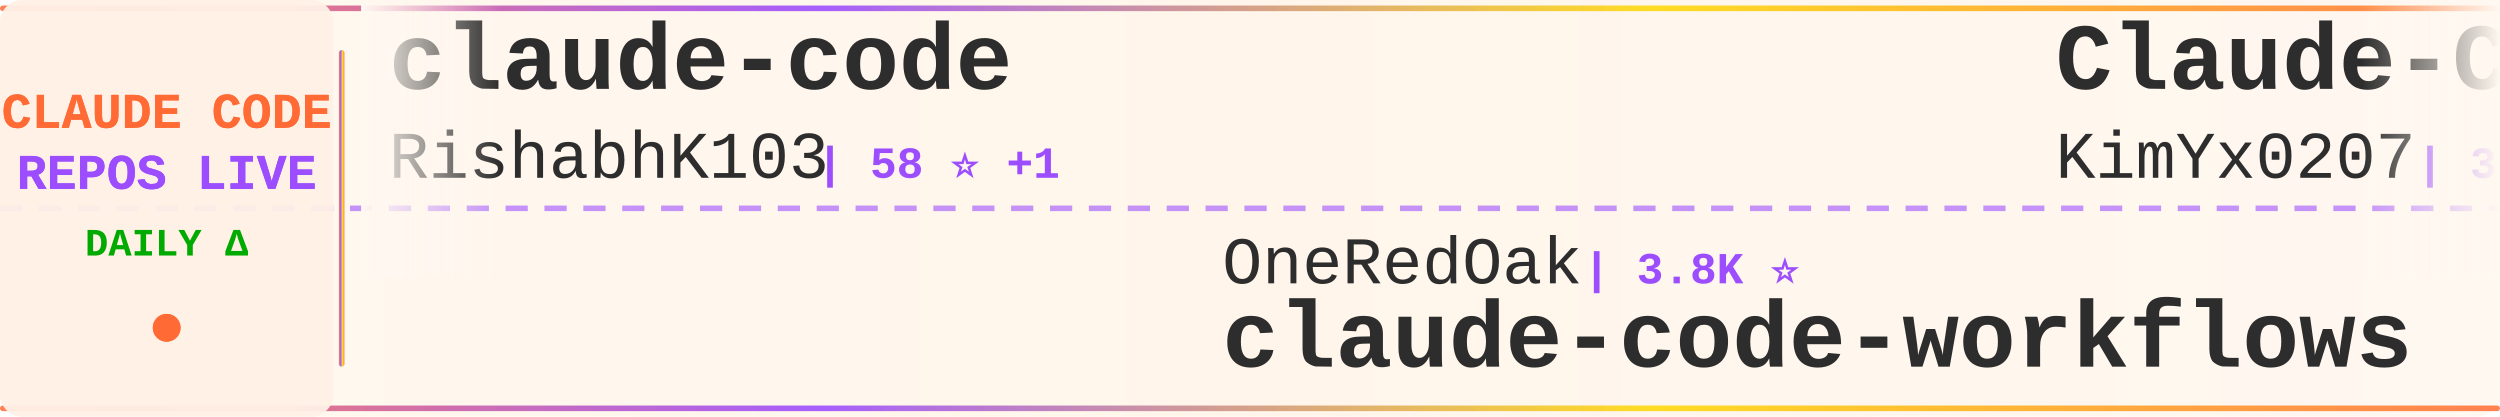
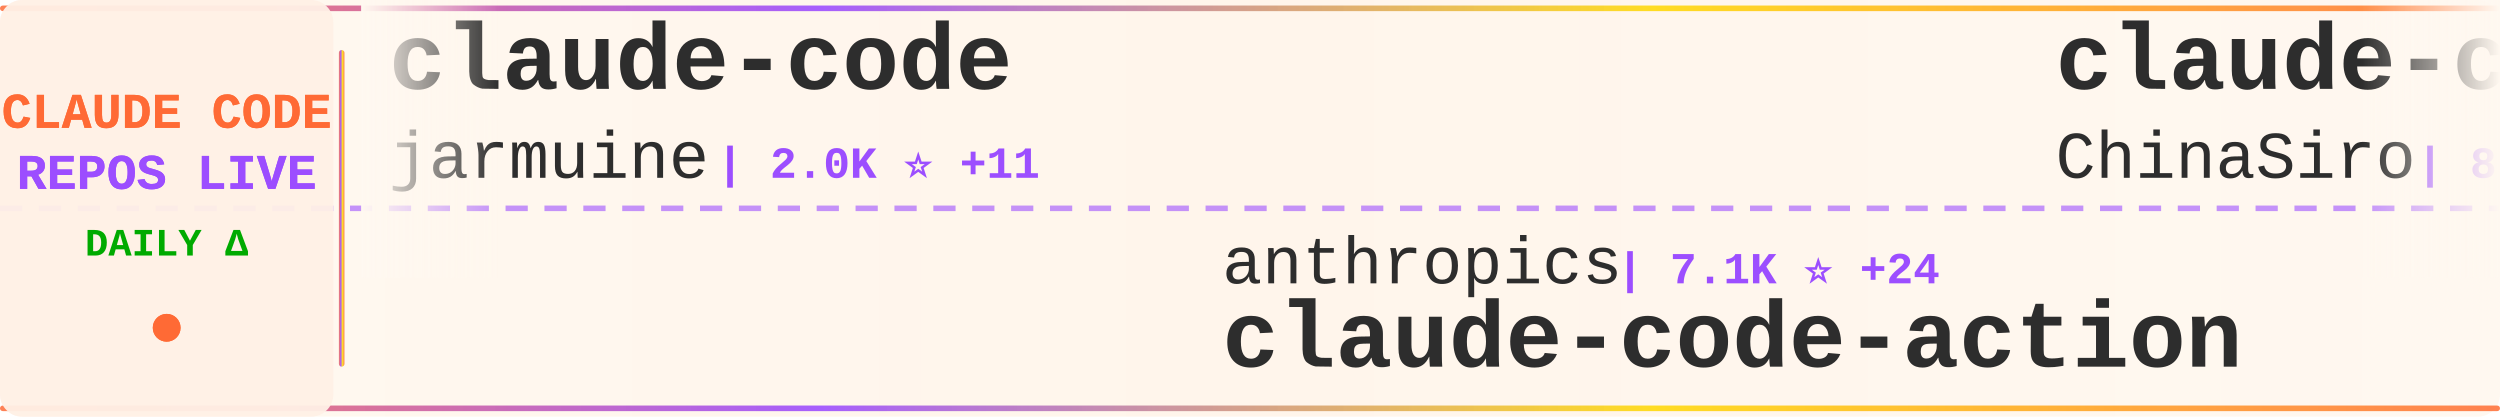
<svg xmlns="http://www.w3.org/2000/svg" width="900" height="150">
  <defs>
    <linearGradient id="tickerBg" x1="0%" y1="0%" x2="100%" y2="0%">
      <stop offset="0%" style="stop-color:#fff8f0;stop-opacity:0.98" />
      <stop offset="50%" style="stop-color:#fff5eb;stop-opacity:1" />
      <stop offset="100%" style="stop-color:#fff8f0;stop-opacity:0.98" />
    </linearGradient>
    <linearGradient id="borderGrad" x1="0%" y1="0%" x2="100%" y2="0%">
      <stop offset="0%" style="stop-color:#FF6B35;stop-opacity:0.85">
        <animate attributeName="stop-opacity" values="0.85;1;0.85" dur="2s" repeatCount="indefinite" />
      </stop>
      <stop offset="33%" style="stop-color:#9C4EFF;stop-opacity:0.9">
        <animate attributeName="stop-opacity" values="0.9;1;0.9" dur="2.2s" repeatCount="indefinite" />
      </stop>
      <stop offset="66%" style="stop-color:#FFD700;stop-opacity:0.85">
        <animate attributeName="stop-opacity" values="0.85;1;0.85" dur="1.8s" repeatCount="indefinite" />
      </stop>
      <stop offset="100%" style="stop-color:#FF6B35;stop-opacity:0.85">
        <animate attributeName="stop-opacity" values="0.85;1;0.85" dur="2s" repeatCount="indefinite" />
      </stop>
    </linearGradient>
    <filter id="textGlow">
      <feGaussianBlur stdDeviation="0.15" result="coloredBlur" />
      <feMerge>
        <feMergeNode in="coloredBlur" />
        <feMergeNode in="SourceGraphic" />
      </feMerge>
    </filter>
    <filter id="metricGlow">
      <feGaussianBlur stdDeviation="0.2" result="coloredBlur" />
      <feMerge>
        <feMergeNode in="coloredBlur" />
        <feMergeNode in="SourceGraphic" />
      </feMerge>
    </filter>
    <linearGradient id="leftFade" x1="0%" y1="0%" x2="100%" y2="0%">
      <stop offset="0%" style="stop-color:#fff8f0;stop-opacity:1" />
      <stop offset="100%" style="stop-color:#fff8f0;stop-opacity:0" />
    </linearGradient>
    <linearGradient id="rightFade" x1="0%" y1="0%" x2="100%" y2="0%">
      <stop offset="0%" style="stop-color:#fff8f0;stop-opacity:0" />
      <stop offset="100%" style="stop-color:#fff8f0;stop-opacity:1" />
    </linearGradient>
  </defs>
  <rect width="900" height="150" fill="url(#tickerBg)" rx="8" />
  <rect x="0" y="2" width="900" height="2" fill="url(#borderGrad)" rx="1" />
  <rect x="0" y="146" width="900" height="2" fill="url(#borderGrad)" rx="1" />
  <line x1="0" y1="75" x2="900" y2="75" stroke="#9C4EFF" stroke-width="2" stroke-dasharray="8 6" opacity="0.6" />
  <rect x="0" y="0" width="120" height="150" fill="#fff0e6" opacity="0.95" rx="8" />
  <text x="60" y="46" font-family="'Courier New', monospace" font-size="18" font-weight="bold" fill="#FF6B35" text-anchor="middle" filter="url(#textGlow)">
    CLAUDE CODE
  </text>
  <text x="60" y="68" font-family="'Courier New', monospace" font-size="18" font-weight="bold" fill="#9C4EFF" text-anchor="middle" filter="url(#textGlow)">
    REPOS LIVE
  </text>
  <text x="60" y="92" font-family="'Courier New', monospace" font-size="14" font-weight="bold" fill="#00aa00" text-anchor="middle">
    DAILY Δ
  </text>
  <circle cx="60" cy="118" r="5" fill="#FF6B35" filter="url(#metricGlow)">
    <animate attributeName="r" values="4;6;4" dur="1.5s" repeatCount="indefinite" />
    <animate attributeName="opacity" values="0.6;1;0.6" dur="1.5s" repeatCount="indefinite" />
  </circle>
  <rect x="122" y="18" width="2" height="114" fill="url(#borderGrad)" rx="1" />
  <clipPath id="tickerClip">
    <rect x="130" y="0" width="770" height="150" />
  </clipPath>
  <g clip-path="url(#tickerClip)">
    <g id="tickerItems">
      <animateTransform attributeName="transform" attributeType="XML" type="translate" from="0 0" to="-3000 0" dur="54s" repeatCount="indefinite" />
      <g transform="translate(0, 0)">
        <text x="140" y="32" font-family="'Courier New', monospace" font-size="34" font-weight="bold" fill="#2d2d2d">claude-code</text>
-         <text x="140" y="64" font-family="'Courier New', monospace" font-size="24" font-weight="normal" fill="#2d2d2d" opacity="1.0">RishabhK103</text>
-         <text x="294" y="64" font-family="'Courier New', monospace" font-size="16" font-weight="bold" fill="#9C4EFF"> | 58 ⭐ +1</text>
+         <text x="140" y="64" font-family="'Courier New', monospace" font-size="24" font-weight="normal" fill="#2d2d2d" opacity="1.0">jarmuine</text>
+         <text x="258" y="64" font-family="'Courier New', monospace" font-size="16" font-weight="bold" fill="#9C4EFF"> | 2.0K ⭐ +11</text>
      </g>
      <g transform="translate(300, 0)">
-         <text x="140" y="102" font-family="'Courier New', monospace" font-size="24" font-weight="normal" fill="#2d2d2d" opacity="1.0">OneRedOak</text>
-         <text x="270" y="102" font-family="'Courier New', monospace" font-size="16" font-weight="bold" fill="#9C4EFF"> | 3.8K ⭐</text>
-         <text x="140" y="132" font-family="'Courier New', monospace" font-size="34" font-weight="bold" fill="#2d2d2d">claude-code-workflows</text>
+         <text x="140" y="102" font-family="'Courier New', monospace" font-size="24" font-weight="normal" fill="#2d2d2d" opacity="1.0">anthropics</text>
+         <text x="282" y="102" font-family="'Courier New', monospace" font-size="16" font-weight="bold" fill="#9C4EFF"> | 7.1K ⭐ +24</text>
+         <text x="140" y="132" font-family="'Courier New', monospace" font-size="34" font-weight="bold" fill="#2d2d2d">claude-code-action</text>
      </g>
      <g transform="translate(600, 0)">
-         <text x="140" y="32" font-family="'Courier New', monospace" font-size="34" font-weight="bold" fill="#2d2d2d">Claude-Code-x-OpenClaw-G...</text>
-         <text x="140" y="64" font-family="'Courier New', monospace" font-size="24" font-weight="normal" fill="#2d2d2d" opacity="1.0">KimYx0207</text>
-         <text x="270" y="64" font-family="'Courier New', monospace" font-size="16" font-weight="bold" fill="#9C4EFF"> | 3.3K ⭐ +31</text>
+         <text x="140" y="32" font-family="'Courier New', monospace" font-size="34" font-weight="bold" fill="#2d2d2d">claude-code-sourcemap</text>
+         <text x="140" y="64" font-family="'Courier New', monospace" font-size="24" font-weight="normal" fill="#2d2d2d" opacity="1.0">ChinaSiro</text>
+         <text x="270" y="64" font-family="'Courier New', monospace" font-size="16" font-weight="bold" fill="#9C4EFF"> | 8.9K ⭐ +14</text>
      </g>
      <g transform="translate(900, 0)">
-         <text x="140" y="102" font-family="'Courier New', monospace" font-size="24" font-weight="normal" fill="#2d2d2d" opacity="1.0">shanraisshan</text>
-         <text x="306" y="102" font-family="'Courier New', monospace" font-size="16" font-weight="bold" fill="#9C4EFF"> | 45.6K ⭐ +599</text>
-         <text x="140" y="132" font-family="'Courier New', monospace" font-size="34" font-weight="bold" fill="#2d2d2d">claude-code-best-practic...</text>
+         <text x="140" y="102" font-family="'Courier New', monospace" font-size="24" font-weight="normal" fill="#2d2d2d" opacity="1.0">isboyjc</text>
+         <text x="246" y="102" font-family="'Courier New', monospace" font-size="16" font-weight="bold" fill="#9C4EFF"> | 150 ⭐ +1</text>
+         <text x="140" y="132" font-family="'Courier New', monospace" font-size="34" font-weight="bold" fill="#2d2d2d">claude-code</text>
      </g>
      <g transform="translate(1200, 0)">
-         <text x="140" y="32" font-family="'Courier New', monospace" font-size="34" font-weight="bold" fill="#2d2d2d">Claude-code</text>
-         <text x="140" y="64" font-family="'Courier New', monospace" font-size="24" font-weight="normal" fill="#2d2d2d" opacity="1.0">zstmfhy</text>
-         <text x="246" y="64" font-family="'Courier New', monospace" font-size="16" font-weight="bold" fill="#9C4EFF"> | 192 ⭐</text>
+         <text x="140" y="32" font-family="'Courier New', monospace" font-size="34" font-weight="bold" fill="#2d2d2d">claude-code-showcase</text>
+         <text x="140" y="64" font-family="'Courier New', monospace" font-size="24" font-weight="normal" fill="#2d2d2d" opacity="1.0">ChrisWiles</text>
+         <text x="282" y="64" font-family="'Courier New', monospace" font-size="16" font-weight="bold" fill="#9C4EFF"> | 5.8K ⭐</text>
      </g>
      <g transform="translate(1500, 0)">
-         <text x="140" y="102" font-family="'Courier New', monospace" font-size="24" font-weight="normal" fill="#2d2d2d" opacity="1.0">ChinaSiro</text>
-         <text x="270" y="102" font-family="'Courier New', monospace" font-size="16" font-weight="bold" fill="#9C4EFF"> | 8.9K ⭐ +16</text>
-         <text x="140" y="132" font-family="'Courier New', monospace" font-size="34" font-weight="bold" fill="#2d2d2d">claude-code-sourcemap</text>
+         <text x="140" y="102" font-family="'Courier New', monospace" font-size="24" font-weight="normal" fill="#2d2d2d" opacity="1.0">paoloanzn</text>
+         <text x="270" y="102" font-family="'Courier New', monospace" font-size="16" font-weight="bold" fill="#9C4EFF"> | 7.9K ⭐</text>
+         <text x="140" y="132" font-family="'Courier New', monospace" font-size="34" font-weight="bold" fill="#2d2d2d">free-code</text>
      </g>
      <g transform="translate(1800, 0)">
+         <text x="140" y="32" font-family="'Courier New', monospace" font-size="34" font-weight="bold" fill="#2d2d2d">learn-claude-code</text>
+         <text x="140" y="64" font-family="'Courier New', monospace" font-size="24" font-weight="normal" fill="#2d2d2d" opacity="1.0">shareAI-lab</text>
+         <text x="294" y="64" font-family="'Courier New', monospace" font-size="16" font-weight="bold" fill="#9C4EFF"> | 54.4K ⭐ +335</text>
+       </g>
+       <g transform="translate(2100, 0)">
+         <text x="140" y="102" font-family="'Courier New', monospace" font-size="24" font-weight="normal" fill="#2d2d2d" opacity="1.0">Windy3f3f3f3f</text>
+         <text x="318" y="102" font-family="'Courier New', monospace" font-size="16" font-weight="bold" fill="#9C4EFF"> | 1.9K ⭐ +17</text>
+         <text x="140" y="132" font-family="'Courier New', monospace" font-size="34" font-weight="bold" fill="#2d2d2d">how-claude-code-works</text>
+       </g>
+       <g transform="translate(2400, 0)">
        <text x="140" y="32" font-family="'Courier New', monospace" font-size="34" font-weight="bold" fill="#2d2d2d">claude-code-tips</text>
        <text x="140" y="64" font-family="'Courier New', monospace" font-size="24" font-weight="normal" fill="#2d2d2d" opacity="1.0">ykdojo</text>
-         <text x="234" y="64" font-family="'Courier New', monospace" font-size="16" font-weight="bold" fill="#9C4EFF"> | 7.7K ⭐ +20</text>
-       </g>
-       <g transform="translate(2100, 0)">
-         <text x="140" y="102" font-family="'Courier New', monospace" font-size="24" font-weight="normal" fill="#2d2d2d" opacity="1.0">Donchitos</text>
-         <text x="270" y="102" font-family="'Courier New', monospace" font-size="16" font-weight="bold" fill="#9C4EFF"> | 11.3K ⭐ +841</text>
-         <text x="140" y="132" font-family="'Courier New', monospace" font-size="34" font-weight="bold" fill="#2d2d2d">Claude-Code-Game-Studios</text>
-       </g>
-       <g transform="translate(2400, 0)">
-         <text x="140" y="32" font-family="'Courier New', monospace" font-size="34" font-weight="bold" fill="#2d2d2d">claude-code-guide</text>
-         <text x="140" y="64" font-family="'Courier New', monospace" font-size="24" font-weight="normal" fill="#2d2d2d" opacity="1.0">zebbern</text>
-         <text x="246" y="64" font-family="'Courier New', monospace" font-size="16" font-weight="bold" fill="#9C4EFF"> | 3.9K ⭐ +5</text>
+         <text x="234" y="64" font-family="'Courier New', monospace" font-size="16" font-weight="bold" fill="#9C4EFF"> | 7.8K ⭐ +24</text>
      </g>
      <g transform="translate(2700, 0)">
-         <text x="140" y="102" font-family="'Courier New', monospace" font-size="24" font-weight="normal" fill="#2d2d2d" opacity="1.0">obra</text>
-         <text x="210" y="102" font-family="'Courier New', monospace" font-size="16" font-weight="bold" fill="#9C4EFF"> | 156.1K ⭐ +1.9K</text>
-         <text x="140" y="132" font-family="'Courier New', monospace" font-size="34" font-weight="bold" fill="#2d2d2d">superpowers</text>
+         <text x="140" y="102" font-family="'Courier New', monospace" font-size="24" font-weight="normal" fill="#2d2d2d" opacity="1.0">andrew-kramer-inno</text>
+         <text x="378" y="102" font-family="'Courier New', monospace" font-size="16" font-weight="bold" fill="#9C4EFF"> | 573 ⭐ +2</text>
+         <text x="140" y="132" font-family="'Courier New', monospace" font-size="34" font-weight="bold" fill="#2d2d2d">claude-code-source-build</text>
      </g>
      <g transform="translate(3000, 0)">
        <text x="140" y="32" font-family="'Courier New', monospace" font-size="34" font-weight="bold" fill="#2d2d2d">claude-code</text>
-         <text x="140" y="64" font-family="'Courier New', monospace" font-size="24" font-weight="normal" fill="#2d2d2d" opacity="1.0">RishabhK103</text>
-         <text x="294" y="64" font-family="'Courier New', monospace" font-size="16" font-weight="bold" fill="#9C4EFF"> | 58 ⭐ +1</text>
+         <text x="140" y="64" font-family="'Courier New', monospace" font-size="24" font-weight="normal" fill="#2d2d2d" opacity="1.0">jarmuine</text>
+         <text x="258" y="64" font-family="'Courier New', monospace" font-size="16" font-weight="bold" fill="#9C4EFF"> | 2.0K ⭐ +11</text>
      </g>
      <g transform="translate(3300, 0)">
-         <text x="140" y="102" font-family="'Courier New', monospace" font-size="24" font-weight="normal" fill="#2d2d2d" opacity="1.0">OneRedOak</text>
-         <text x="270" y="102" font-family="'Courier New', monospace" font-size="16" font-weight="bold" fill="#9C4EFF"> | 3.8K ⭐</text>
-         <text x="140" y="132" font-family="'Courier New', monospace" font-size="34" font-weight="bold" fill="#2d2d2d">claude-code-workflows</text>
+         <text x="140" y="102" font-family="'Courier New', monospace" font-size="24" font-weight="normal" fill="#2d2d2d" opacity="1.0">anthropics</text>
+         <text x="282" y="102" font-family="'Courier New', monospace" font-size="16" font-weight="bold" fill="#9C4EFF"> | 7.1K ⭐ +24</text>
+         <text x="140" y="132" font-family="'Courier New', monospace" font-size="34" font-weight="bold" fill="#2d2d2d">claude-code-action</text>
      </g>
      <g transform="translate(3600, 0)">
-         <text x="140" y="32" font-family="'Courier New', monospace" font-size="34" font-weight="bold" fill="#2d2d2d">Claude-Code-x-OpenClaw-G...</text>
-         <text x="140" y="64" font-family="'Courier New', monospace" font-size="24" font-weight="normal" fill="#2d2d2d" opacity="1.0">KimYx0207</text>
-         <text x="270" y="64" font-family="'Courier New', monospace" font-size="16" font-weight="bold" fill="#9C4EFF"> | 3.3K ⭐ +31</text>
+         <text x="140" y="32" font-family="'Courier New', monospace" font-size="34" font-weight="bold" fill="#2d2d2d">claude-code-sourcemap</text>
+         <text x="140" y="64" font-family="'Courier New', monospace" font-size="24" font-weight="normal" fill="#2d2d2d" opacity="1.0">ChinaSiro</text>
+         <text x="270" y="64" font-family="'Courier New', monospace" font-size="16" font-weight="bold" fill="#9C4EFF"> | 8.9K ⭐ +14</text>
      </g>
      <g transform="translate(3900, 0)">
-         <text x="140" y="102" font-family="'Courier New', monospace" font-size="24" font-weight="normal" fill="#2d2d2d" opacity="1.0">shanraisshan</text>
-         <text x="306" y="102" font-family="'Courier New', monospace" font-size="16" font-weight="bold" fill="#9C4EFF"> | 45.6K ⭐ +599</text>
-         <text x="140" y="132" font-family="'Courier New', monospace" font-size="34" font-weight="bold" fill="#2d2d2d">claude-code-best-practic...</text>
+         <text x="140" y="102" font-family="'Courier New', monospace" font-size="24" font-weight="normal" fill="#2d2d2d" opacity="1.0">isboyjc</text>
+         <text x="246" y="102" font-family="'Courier New', monospace" font-size="16" font-weight="bold" fill="#9C4EFF"> | 150 ⭐ +1</text>
+         <text x="140" y="132" font-family="'Courier New', monospace" font-size="34" font-weight="bold" fill="#2d2d2d">claude-code</text>
      </g>
    </g>
  </g>
  <rect x="130" y="0" width="50" height="100" fill="url(#leftFade)" />
  <rect x="850" y="0" width="50" height="100" fill="url(#rightFade)" />
</svg>
